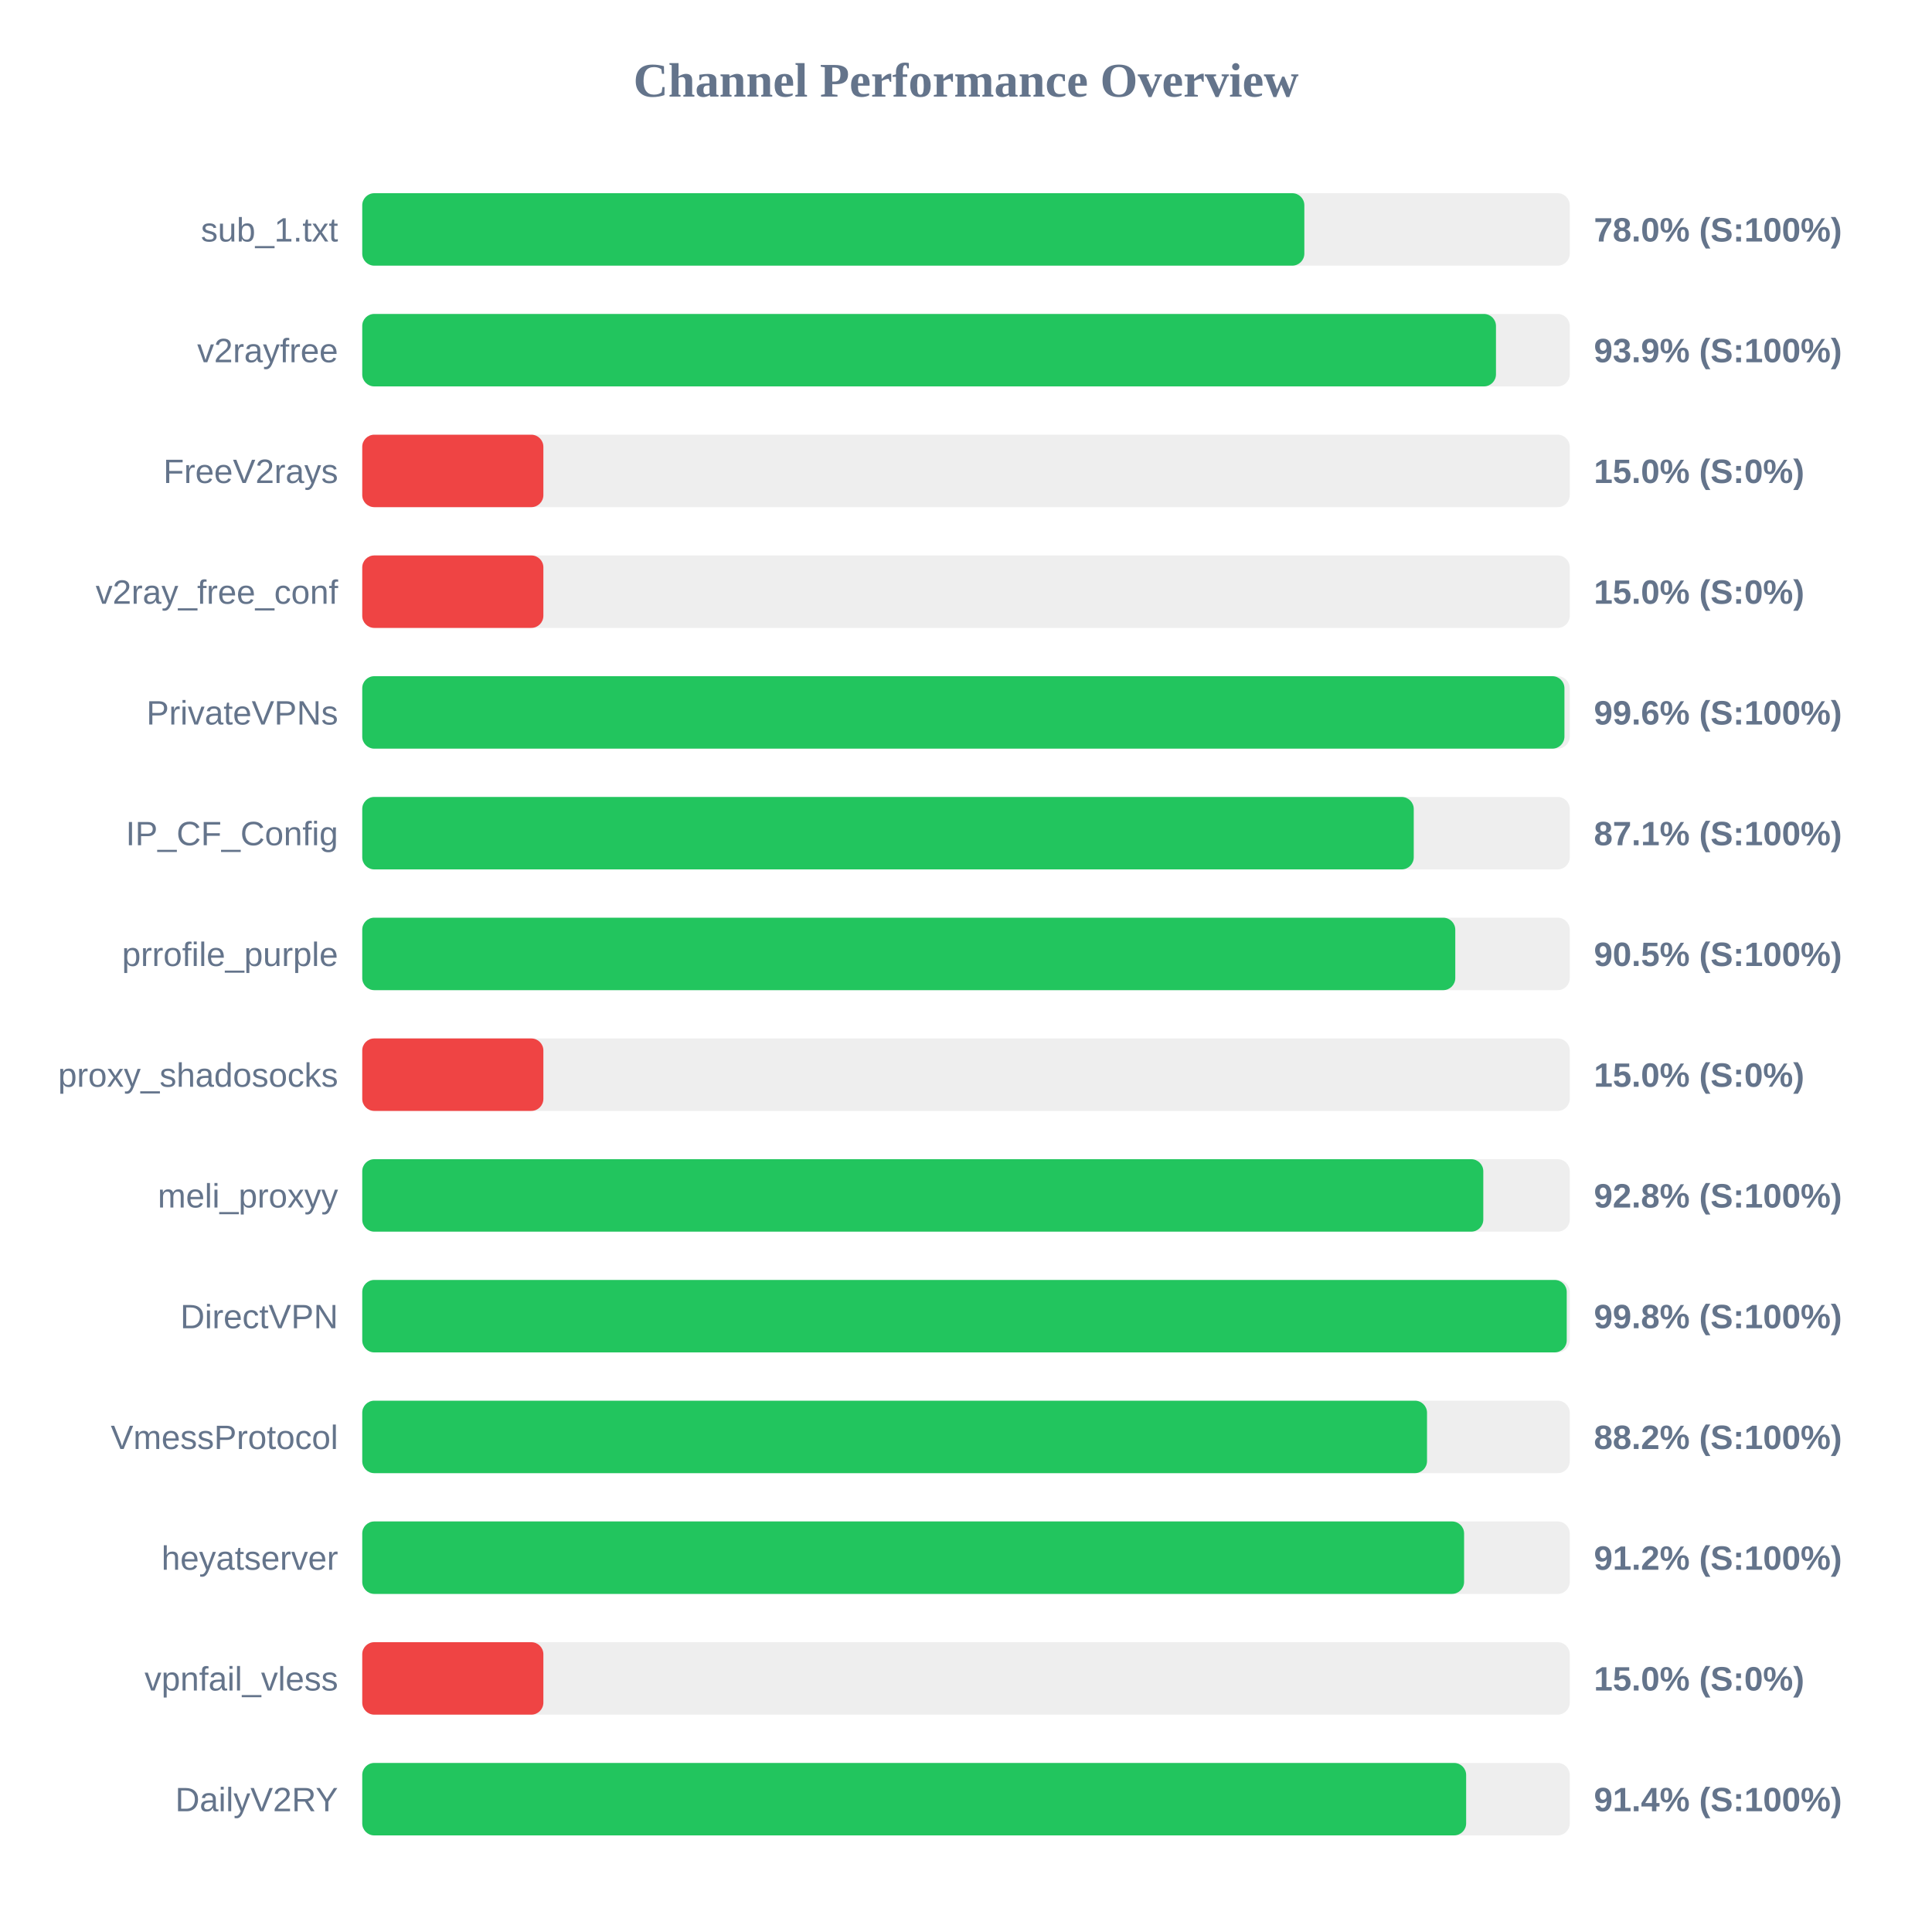
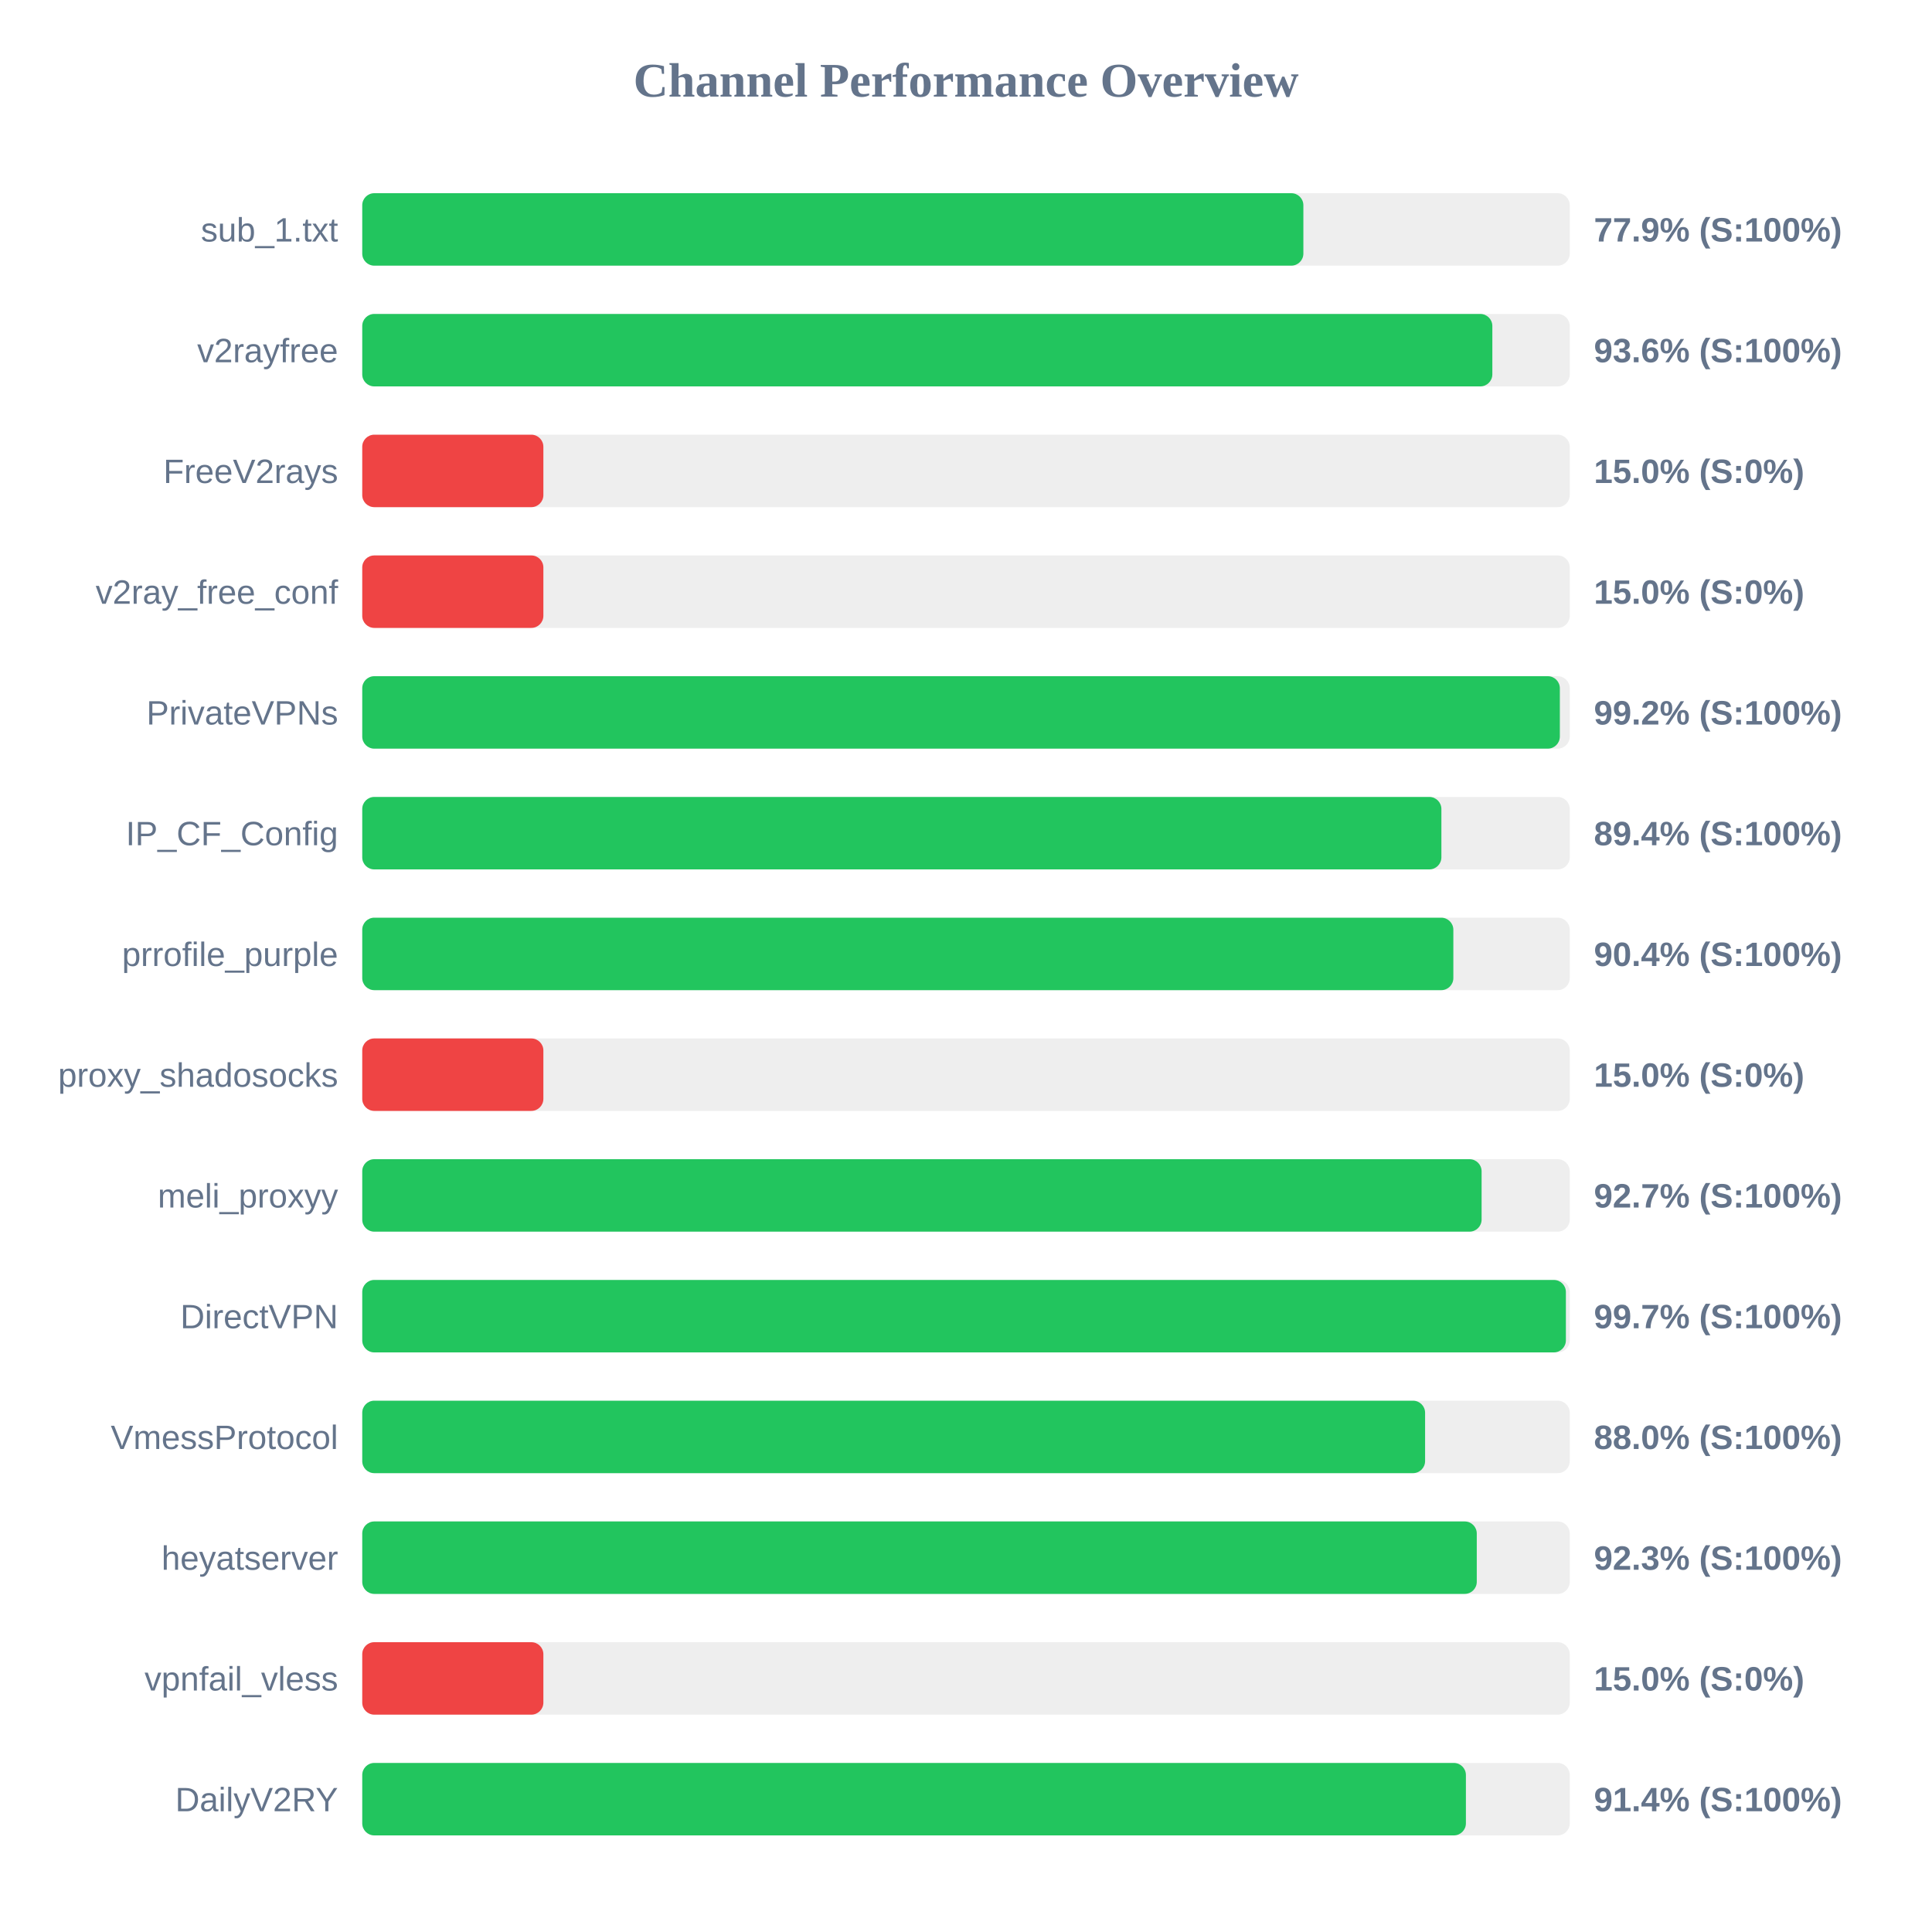
<svg xmlns="http://www.w3.org/2000/svg" width="800" height="800" version="1.1">
  <style>
        .row { font: 14px Arial; fill: #64748b; }
        .score { font: bold 14px Arial; fill: #64748b; }
    </style>
  <text x="400" y="40" text-anchor="middle" font-size="20px" font-weight="bold" fill="#64748b">Channel Performance Overview</text>
  <rect x="150" y="80" width="500" height="30" fill="#eee" rx="5" />
-   <rect x="150" y="80" width="390.1" height="30" fill="#22c55e" rx="5" />
+   <rect x="150" y="80" width="389.7" height="30" fill="#22c55e" rx="5" />
  <text x="140" y="100" text-anchor="end" class="row">sub_1.txt</text>
-   <text x="660" y="100" text-anchor="start" class="score">78.0% (S:100%)</text>
+   <text x="660" y="100" text-anchor="start" class="score">77.9% (S:100%)</text>
  <rect x="150" y="130" width="500" height="30" fill="#eee" rx="5" />
-   <rect x="150" y="130" width="469.45" height="30" fill="#22c55e" rx="5" />
+   <rect x="150" y="130" width="467.95" height="30" fill="#22c55e" rx="5" />
  <text x="140" y="150" text-anchor="end" class="row">v2rayfree</text>
-   <text x="660" y="150" text-anchor="start" class="score">93.9% (S:100%)</text>
+   <text x="660" y="150" text-anchor="start" class="score">93.6% (S:100%)</text>
  <rect x="150" y="180" width="500" height="30" fill="#eee" rx="5" />
  <rect x="150" y="180" width="75.0" height="30" fill="#ef4444" rx="5" />
  <text x="140" y="200" text-anchor="end" class="row">FreeV2rays</text>
  <text x="660" y="200" text-anchor="start" class="score">15.0% (S:0%)</text>
  <rect x="150" y="230" width="500" height="30" fill="#eee" rx="5" />
  <rect x="150" y="230" width="75.0" height="30" fill="#ef4444" rx="5" />
  <text x="140" y="250" text-anchor="end" class="row">v2ray_free_conf</text>
  <text x="660" y="250" text-anchor="start" class="score">15.0% (S:0%)</text>
  <rect x="150" y="280" width="500" height="30" fill="#eee" rx="5" />
-   <rect x="150" y="280" width="497.8" height="30" fill="#22c55e" rx="5" />
+   <rect x="150" y="280" width="495.9" height="30" fill="#22c55e" rx="5" />
  <text x="140" y="300" text-anchor="end" class="row">PrivateVPNs</text>
-   <text x="660" y="300" text-anchor="start" class="score">99.6% (S:100%)</text>
+   <text x="660" y="300" text-anchor="start" class="score">99.2% (S:100%)</text>
  <rect x="150" y="330" width="500" height="30" fill="#eee" rx="5" />
-   <rect x="150" y="330" width="435.4" height="30" fill="#22c55e" rx="5" />
+   <rect x="150" y="330" width="446.85" height="30" fill="#22c55e" rx="5" />
  <text x="140" y="350" text-anchor="end" class="row">IP_CF_Config</text>
-   <text x="660" y="350" text-anchor="start" class="score">87.1% (S:100%)</text>
+   <text x="660" y="350" text-anchor="start" class="score">89.4% (S:100%)</text>
  <rect x="150" y="380" width="500" height="30" fill="#eee" rx="5" />
-   <rect x="150" y="380" width="452.6" height="30" fill="#22c55e" rx="5" />
+   <rect x="150" y="380" width="451.8" height="30" fill="#22c55e" rx="5" />
  <text x="140" y="400" text-anchor="end" class="row">prrofile_purple</text>
-   <text x="660" y="400" text-anchor="start" class="score">90.5% (S:100%)</text>
+   <text x="660" y="400" text-anchor="start" class="score">90.4% (S:100%)</text>
  <rect x="150" y="430" width="500" height="30" fill="#eee" rx="5" />
  <rect x="150" y="430" width="75.0" height="30" fill="#ef4444" rx="5" />
  <text x="140" y="450" text-anchor="end" class="row">proxy_shadosocks</text>
  <text x="660" y="450" text-anchor="start" class="score">15.0% (S:0%)</text>
  <rect x="150" y="480" width="500" height="30" fill="#eee" rx="5" />
-   <rect x="150" y="480" width="464.2" height="30" fill="#22c55e" rx="5" />
+   <rect x="150" y="480" width="463.5" height="30" fill="#22c55e" rx="5" />
  <text x="140" y="500" text-anchor="end" class="row">meli_proxyy</text>
-   <text x="660" y="500" text-anchor="start" class="score">92.8% (S:100%)</text>
+   <text x="660" y="500" text-anchor="start" class="score">92.7% (S:100%)</text>
  <rect x="150" y="530" width="500" height="30" fill="#eee" rx="5" />
-   <rect x="150" y="530" width="498.75" height="30" fill="#22c55e" rx="5" />
+   <rect x="150" y="530" width="498.4" height="30" fill="#22c55e" rx="5" />
  <text x="140" y="550" text-anchor="end" class="row">DirectVPN</text>
-   <text x="660" y="550" text-anchor="start" class="score">99.8% (S:100%)</text>
+   <text x="660" y="550" text-anchor="start" class="score">99.7% (S:100%)</text>
  <rect x="150" y="580" width="500" height="30" fill="#eee" rx="5" />
-   <rect x="150" y="580" width="440.9" height="30" fill="#22c55e" rx="5" />
+   <rect x="150" y="580" width="440.1" height="30" fill="#22c55e" rx="5" />
  <text x="140" y="600" text-anchor="end" class="row">VmessProtocol</text>
-   <text x="660" y="600" text-anchor="start" class="score">88.2% (S:100%)</text>
+   <text x="660" y="600" text-anchor="start" class="score">88.0% (S:100%)</text>
  <rect x="150" y="630" width="500" height="30" fill="#eee" rx="5" />
-   <rect x="150" y="630" width="456.25" height="30" fill="#22c55e" rx="5" />
+   <rect x="150" y="630" width="461.5" height="30" fill="#22c55e" rx="5" />
  <text x="140" y="650" text-anchor="end" class="row">heyatserver</text>
-   <text x="660" y="650" text-anchor="start" class="score">91.2% (S:100%)</text>
+   <text x="660" y="650" text-anchor="start" class="score">92.3% (S:100%)</text>
  <rect x="150" y="680" width="500" height="30" fill="#eee" rx="5" />
  <rect x="150" y="680" width="75.0" height="30" fill="#ef4444" rx="5" />
  <text x="140" y="700" text-anchor="end" class="row">vpnfail_vless</text>
  <text x="660" y="700" text-anchor="start" class="score">15.0% (S:0%)</text>
  <rect x="150" y="730" width="500" height="30" fill="#eee" rx="5" />
-   <rect x="150" y="730" width="457.1" height="30" fill="#22c55e" rx="5" />
+   <rect x="150" y="730" width="457.0" height="30" fill="#22c55e" rx="5" />
  <text x="140" y="750" text-anchor="end" class="row">DailyV2RY</text>
  <text x="660" y="750" text-anchor="start" class="score">91.4% (S:100%)</text>
</svg>
